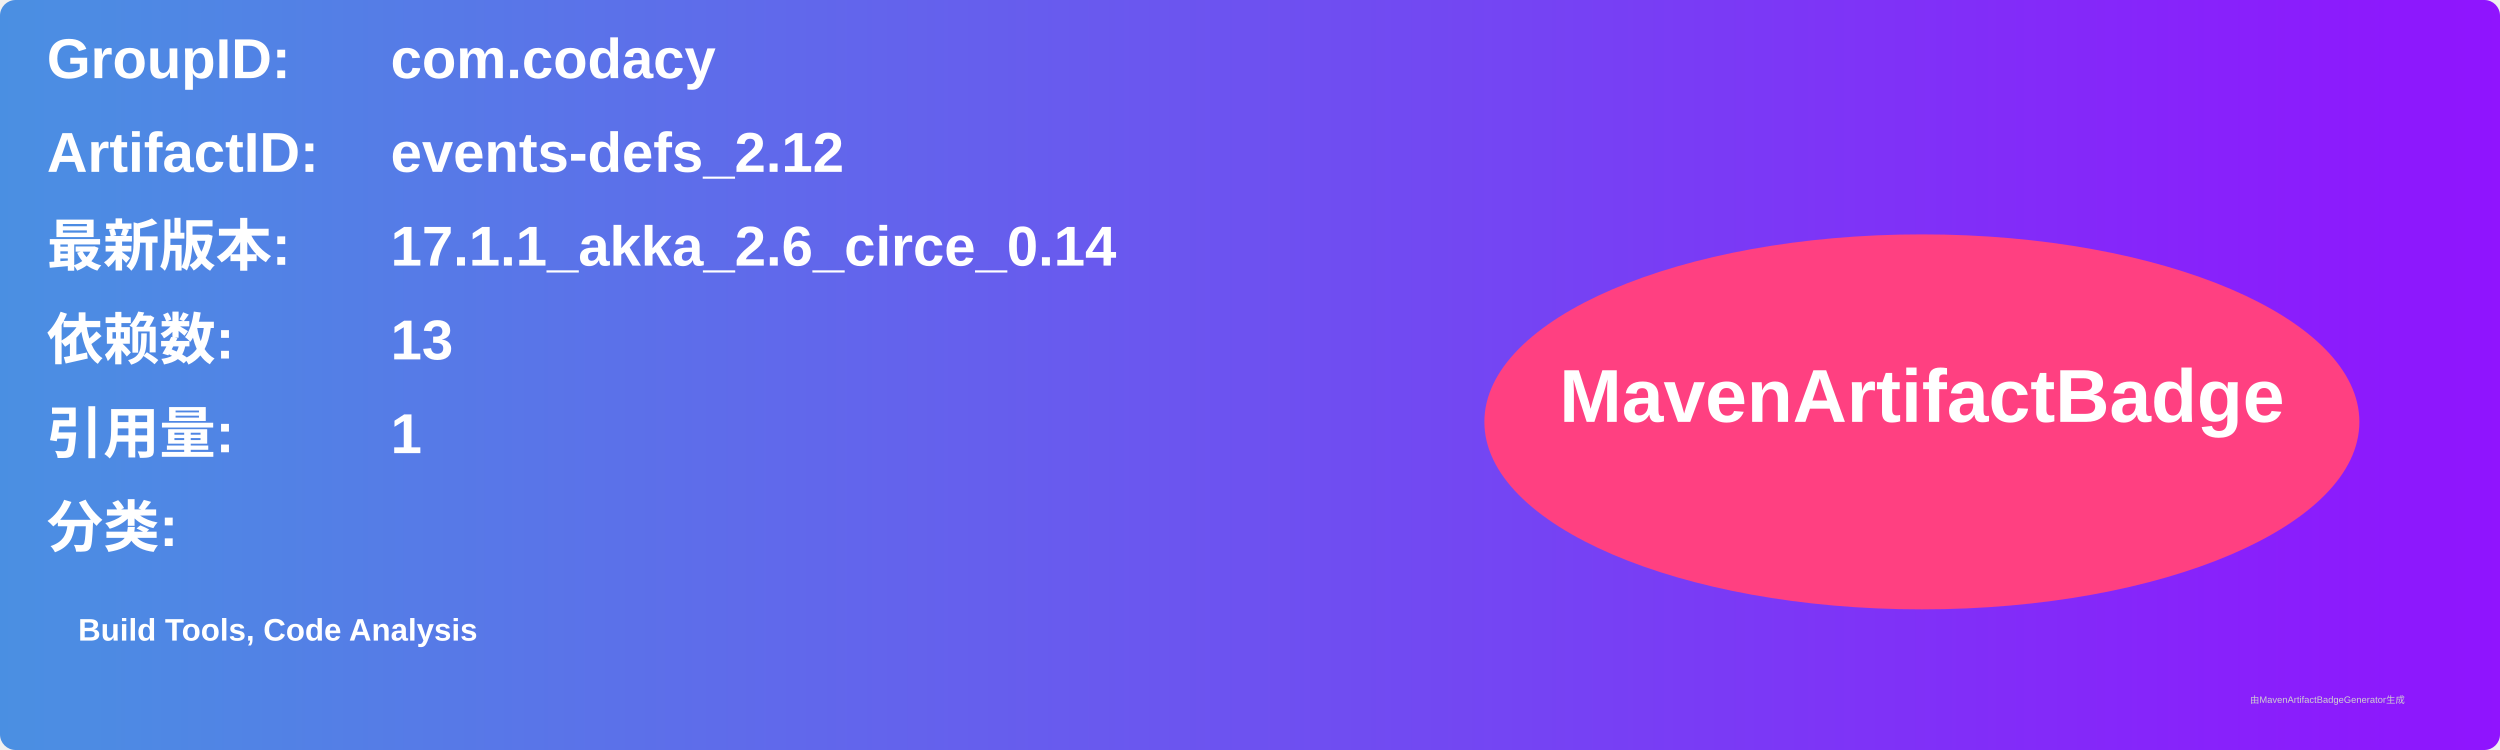
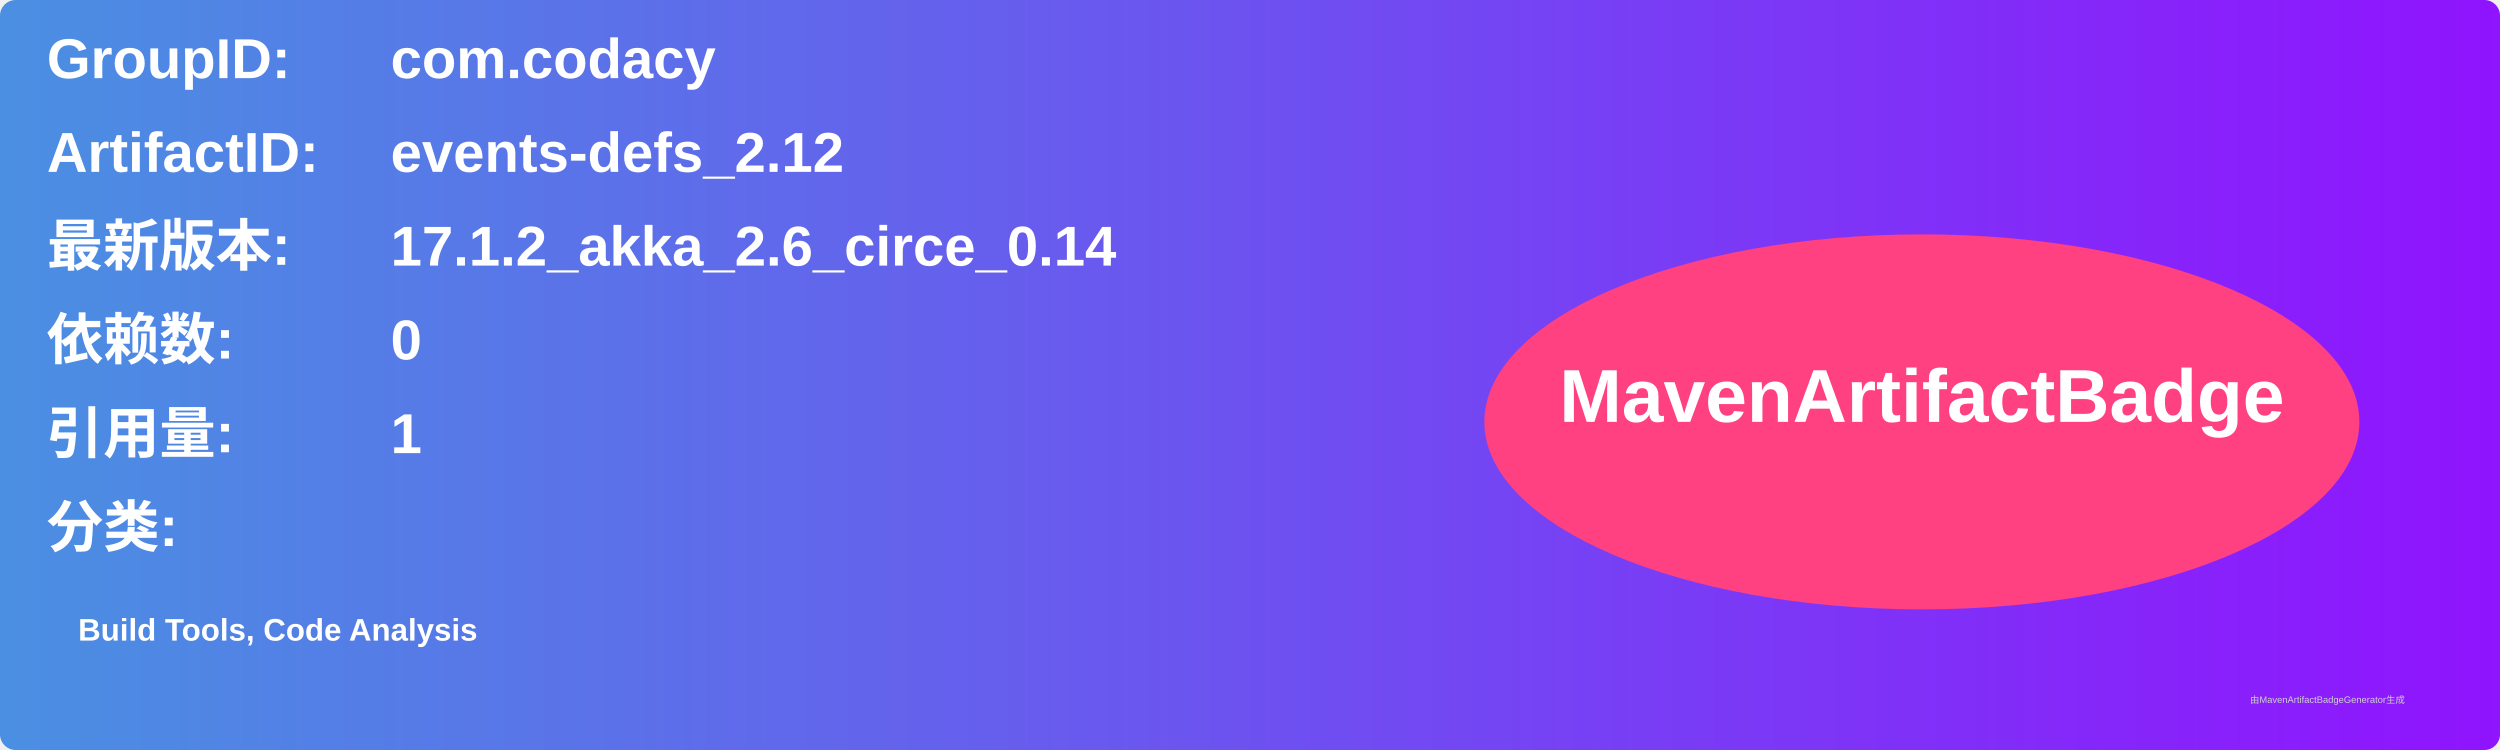
<svg xmlns="http://www.w3.org/2000/svg" width="800" height="240" viewBox="0 0 800 240">
  <linearGradient id="grad" x1="0%" y1="0%" x2="100%" y2="0%">
    <stop offset="0%" stop-color="#4a90e2" />
    <stop offset="100%" stop-color="#9013fe" />
  </linearGradient>
  <rect width="100%" height="100%" rx="5" ry="5" fill="url(#grad)" />
  <g transform="translate(15, 15)">
    <text x="0" y="10" font-family="Arial" font-size="18" fill="white" font-weight="bold" width="260">GroupID:</text>
    <text x="110" y="10" font-family="Arial" font-size="18" fill="white" font-weight="bold" width="460">com.codacy</text>
    <text x="0" y="40" font-family="Arial" font-size="18" fill="white" font-weight="bold" width="260">ArtifactID:</text>
    <text x="110" y="40" font-family="Arial" font-size="18" fill="white" font-weight="bold" width="460">events-defs_2.12</text>
    <text x="0" y="70" font-family="Arial" font-size="18" fill="white" font-weight="bold">最新版本:</text>
    <text x="110" y="70" font-family="Arial" font-size="18" fill="white" font-weight="bold">
-       <tspan font-weight="bold">17.1.1_akka_2.6_circe_0.14</tspan>
+       <tspan font-weight="bold">17.1.2_akka_2.6_circe_0.14</tspan>
    </text>
    <text x="0" y="100" font-family="Arial" font-size="18" fill="white" font-weight="bold">依赖数: </text>
    <text x="110" y="100" font-family="Arial" font-size="18" fill="white">
-       <tspan font-weight="bold">13</tspan>
+       <tspan font-weight="bold">0</tspan>
    </text>
    <text x="0" y="130" font-family="Arial" font-size="18" fill="white" font-weight="bold">引用量: </text>
    <text x="110" y="130" font-family="Arial" font-size="18" fill="white">
      <tspan font-weight="bold">1</tspan>
    </text>
    <text x="0" y="160" font-family="Arial" font-size="18" fill="white" font-weight="bold">分类:</text>
    <text x="10" y="190" font-family="Arial" font-size="10" fill="white">
      <tspan font-weight="bold">Build Tools, Code Analysis</tspan>
    </text>
    <ellipse cx="600" cy="120" rx="140" ry="60" fill="#ff4081" />
    <text x="600" y="120" text-anchor="middle" font-family="Arial" font-size="24" fill="white" font-weight="bold">MavenArtifactBadge</text>
  </g>
  <text x="720" y="225" font-family="Arial" font-size="3" fill="#d0d0d0">由MavenArtifactBadgeGenerator生成</text>
</svg>
